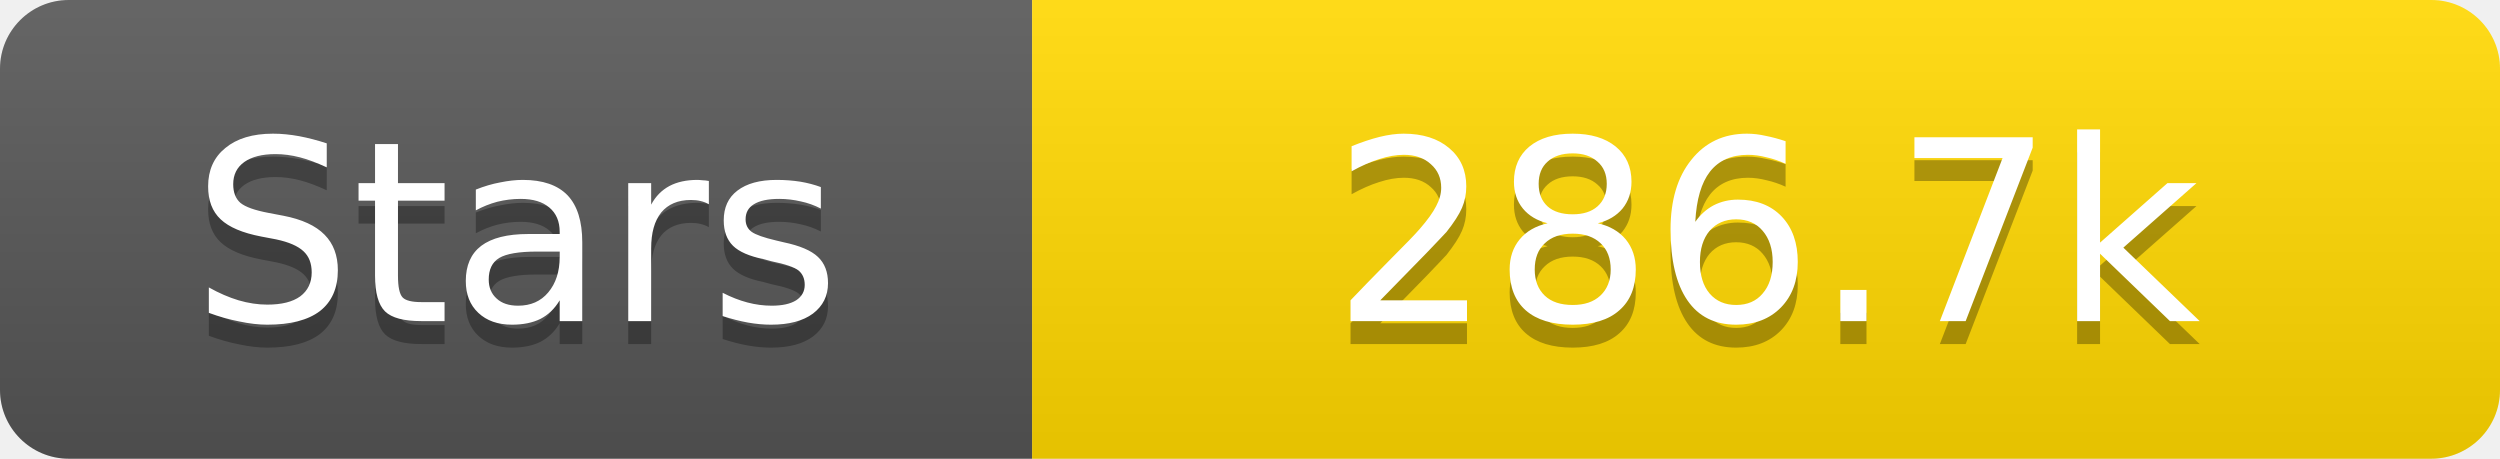
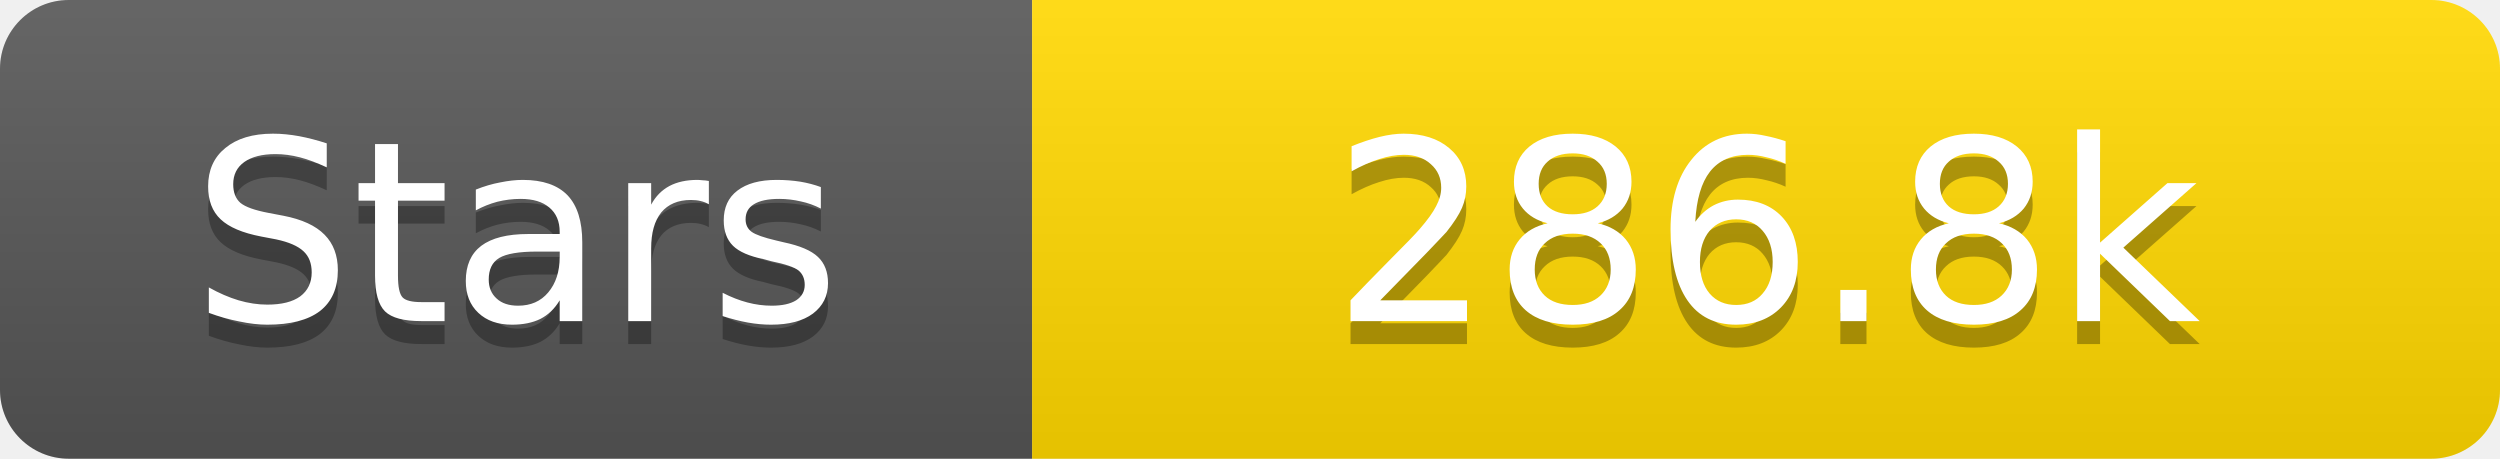
<svg xmlns="http://www.w3.org/2000/svg" width="109" height="20">
  <linearGradient id="s" x2="0" y2="100%">
    <stop offset="0" stop-color="#fff" stop-opacity=".1" />
    <stop offset="1" stop-opacity=".1" />
  </linearGradient>
  <clipPath id="r">
    <rect width="109" height="20" rx="3" fill="#fff" />
  </clipPath>
  <g clip-path="url(#r)">
    <rect width="45" height="20" fill="#555" />
    <rect x="45" width="64" height="20" fill="#ffd700" />
    <rect width="109" height="20" fill="url(#s)" />
  </g>
  <g fill="#fff" text-anchor="middle" font-family="Verdana,Geneva,DejaVu Sans,sans-serif" text-rendering="geometricPrecision" font-size="11">
    <text x="22.5" y="15" fill="#010101" fill-opacity=".3">Stars</text>
    <text x="22.5" y="14">Stars</text>
-     <text x="77.0" y="15" fill="#010101" fill-opacity=".3">286.7k</text>
-     <text x="77.0" y="14">286.7k</text>
+     <text x="77.0" y="15" fill="#010101" fill-opacity=".3">286.8k</text>
+     <text x="77.0" y="14">286.8k</text>
  </g>
</svg>
